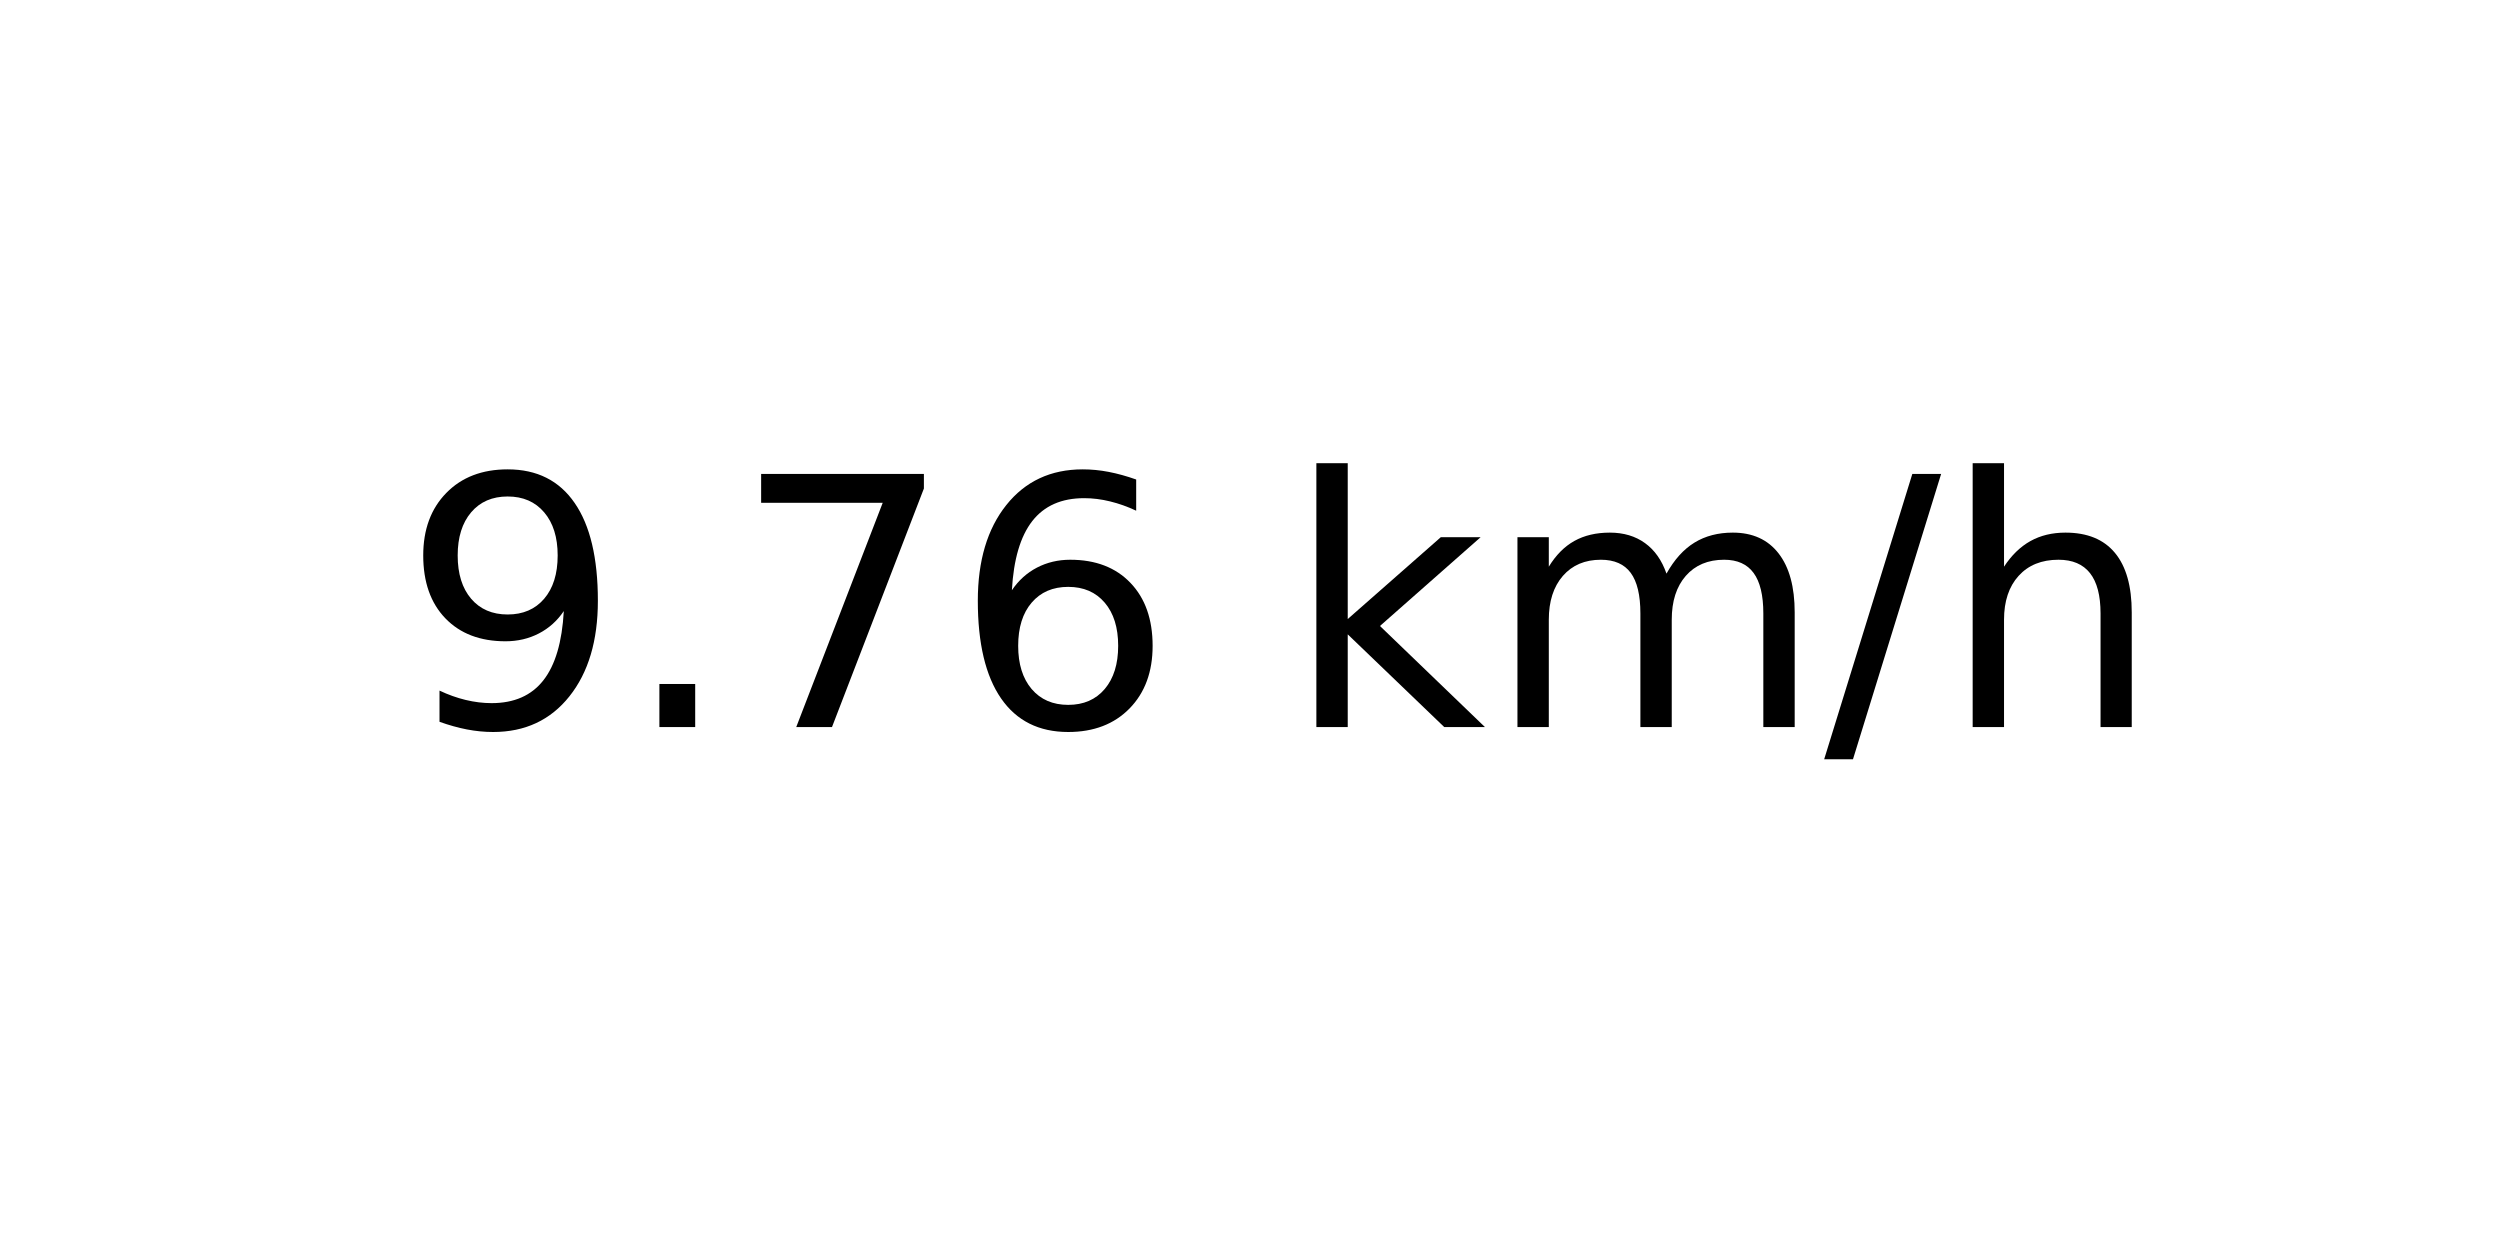
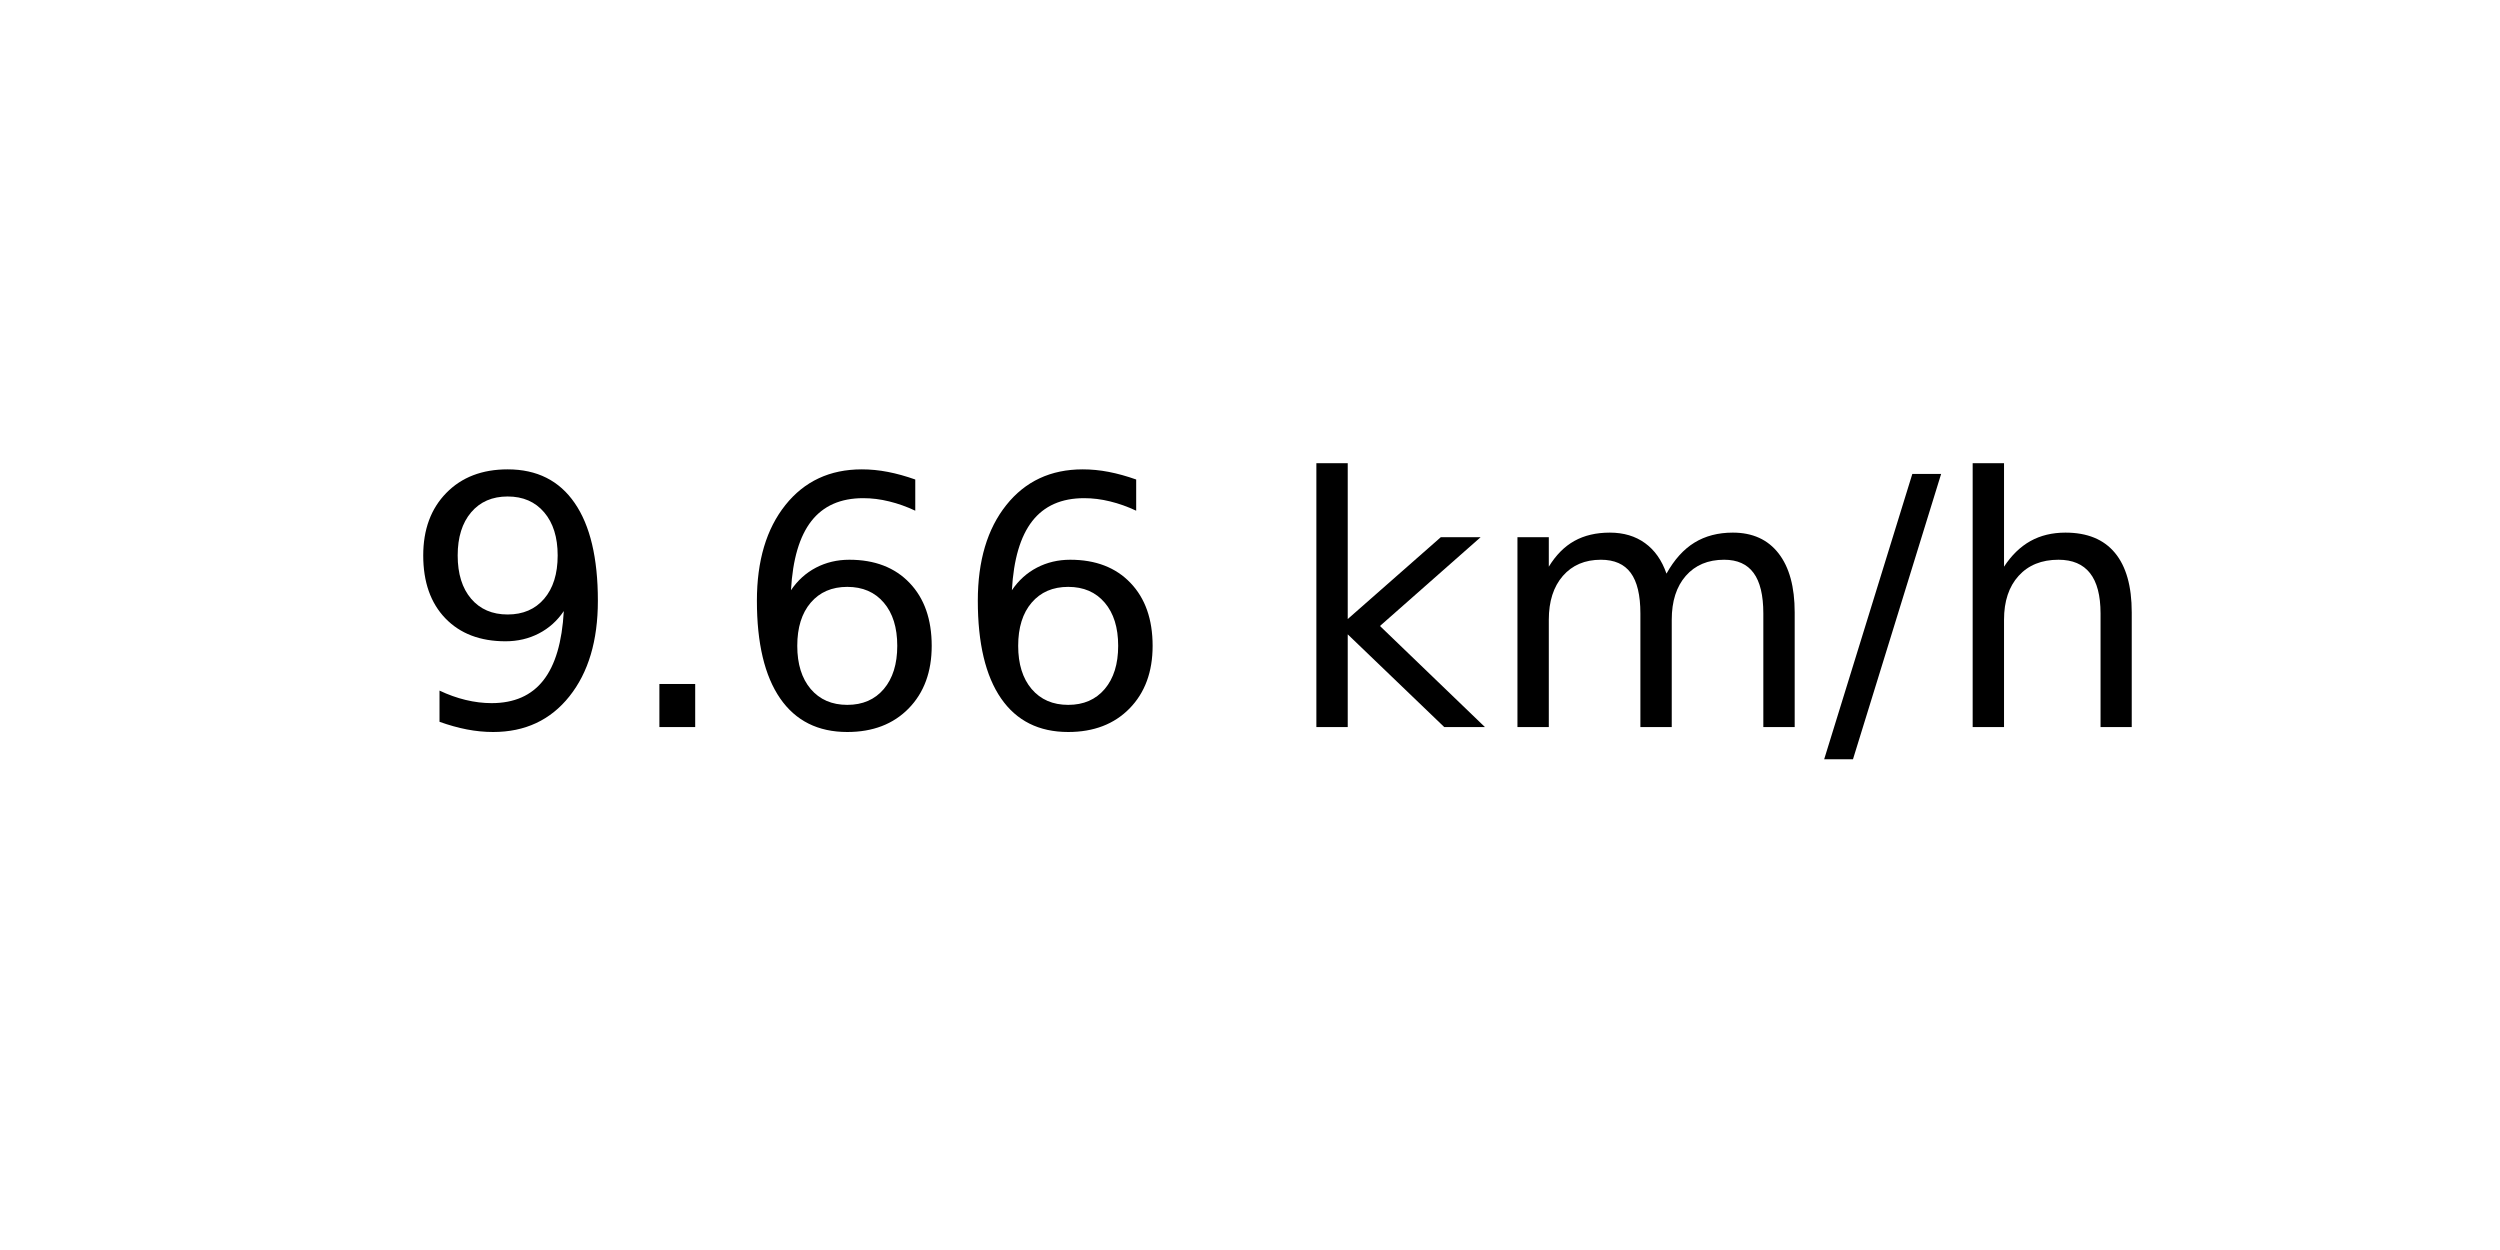
<svg xmlns="http://www.w3.org/2000/svg" xmlns:xlink="http://www.w3.org/1999/xlink" width="72pt" height="36pt" viewBox="0 0 72 36" version="1.1">
  <defs>
    <style type="text/css">*{stroke-linejoin: round; stroke-linecap: butt}</style>
  </defs>
  <g id="figure_1">
    <g id="axes_1">
      <g id="text_1">
        <g transform="translate(11.55937 20.93937) scale(0.1 -0.1)">
          <defs>
            <path id="DejaVuSans-39" d="M 703 97  L 703 672  Q 941 559 1184 500  Q 1428 441 1663 441  Q 2288 441 2617 861  Q 2947 1281 2994 2138  Q 2813 1869 2534 1725  Q 2256 1581 1919 1581  Q 1219 1581 811 2004  Q 403 2428 403 3163  Q 403 3881 828 4315  Q 1253 4750 1959 4750  Q 2769 4750 3195 4129  Q 3622 3509 3622 2328  Q 3622 1225 3098 567  Q 2575 -91 1691 -91  Q 1453 -91 1209 -44  Q 966 3 703 97  z M 1959 2075  Q 2384 2075 2632 2365  Q 2881 2656 2881 3163  Q 2881 3666 2632 3958  Q 2384 4250 1959 4250  Q 1534 4250 1286 3958  Q 1038 3666 1038 3163  Q 1038 2656 1286 2365  Q 1534 2075 1959 2075  z " transform="scale(0.015625)" />
            <path id="DejaVuSans-2e" d="M 684 794  L 1344 794  L 1344 0  L 684 0  L 684 794  z " transform="scale(0.015625)" />
-             <path id="DejaVuSans-37" d="M 525 4666  L 3525 4666  L 3525 4397  L 1831 0  L 1172 0  L 2766 4134  L 525 4134  L 525 4666  z " transform="scale(0.015625)" />
            <path id="DejaVuSans-36" d="M 2113 2584  Q 1688 2584 1439 2293  Q 1191 2003 1191 1497  Q 1191 994 1439 701  Q 1688 409 2113 409  Q 2538 409 2786 701  Q 3034 994 3034 1497  Q 3034 2003 2786 2293  Q 2538 2584 2113 2584  z M 3366 4563  L 3366 3988  Q 3128 4100 2886 4159  Q 2644 4219 2406 4219  Q 1781 4219 1451 3797  Q 1122 3375 1075 2522  Q 1259 2794 1537 2939  Q 1816 3084 2150 3084  Q 2853 3084 3261 2657  Q 3669 2231 3669 1497  Q 3669 778 3244 343  Q 2819 -91 2113 -91  Q 1303 -91 875 529  Q 447 1150 447 2328  Q 447 3434 972 4092  Q 1497 4750 2381 4750  Q 2619 4750 2861 4703  Q 3103 4656 3366 4563  z " transform="scale(0.015625)" />
            <path id="DejaVuSans-20" transform="scale(0.015625)" />
            <path id="DejaVuSans-6b" d="M 581 4863  L 1159 4863  L 1159 1991  L 2875 3500  L 3609 3500  L 1753 1863  L 3688 0  L 2938 0  L 1159 1709  L 1159 0  L 581 0  L 581 4863  z " transform="scale(0.015625)" />
            <path id="DejaVuSans-6d" d="M 3328 2828  Q 3544 3216 3844 3400  Q 4144 3584 4550 3584  Q 5097 3584 5394 3201  Q 5691 2819 5691 2113  L 5691 0  L 5113 0  L 5113 2094  Q 5113 2597 4934 2840  Q 4756 3084 4391 3084  Q 3944 3084 3684 2787  Q 3425 2491 3425 1978  L 3425 0  L 2847 0  L 2847 2094  Q 2847 2600 2669 2842  Q 2491 3084 2119 3084  Q 1678 3084 1418 2786  Q 1159 2488 1159 1978  L 1159 0  L 581 0  L 581 3500  L 1159 3500  L 1159 2956  Q 1356 3278 1631 3431  Q 1906 3584 2284 3584  Q 2666 3584 2933 3390  Q 3200 3197 3328 2828  z " transform="scale(0.015625)" />
            <path id="DejaVuSans-2f" d="M 1625 4666  L 2156 4666  L 531 -594  L 0 -594  L 1625 4666  z " transform="scale(0.015625)" />
            <path id="DejaVuSans-68" d="M 3513 2113  L 3513 0  L 2938 0  L 2938 2094  Q 2938 2591 2744 2837  Q 2550 3084 2163 3084  Q 1697 3084 1428 2787  Q 1159 2491 1159 1978  L 1159 0  L 581 0  L 581 4863  L 1159 4863  L 1159 2956  Q 1366 3272 1645 3428  Q 1925 3584 2291 3584  Q 2894 3584 3203 3211  Q 3513 2838 3513 2113  z " transform="scale(0.015625)" />
          </defs>
          <use xlink:href="#DejaVuSans-39" />
          <use xlink:href="#DejaVuSans-2e" x="63.623" />
-           <use xlink:href="#DejaVuSans-37" x="95.41" />
+           <use xlink:href="#DejaVuSans-36" x="95.41" />
          <use xlink:href="#DejaVuSans-36" x="159.033" />
          <use xlink:href="#DejaVuSans-20" x="222.656" />
          <use xlink:href="#DejaVuSans-6b" x="254.443" />
          <use xlink:href="#DejaVuSans-6d" x="312.354" />
          <use xlink:href="#DejaVuSans-2f" x="409.766" />
          <use xlink:href="#DejaVuSans-68" x="443.457" />
        </g>
      </g>
    </g>
  </g>
</svg>
